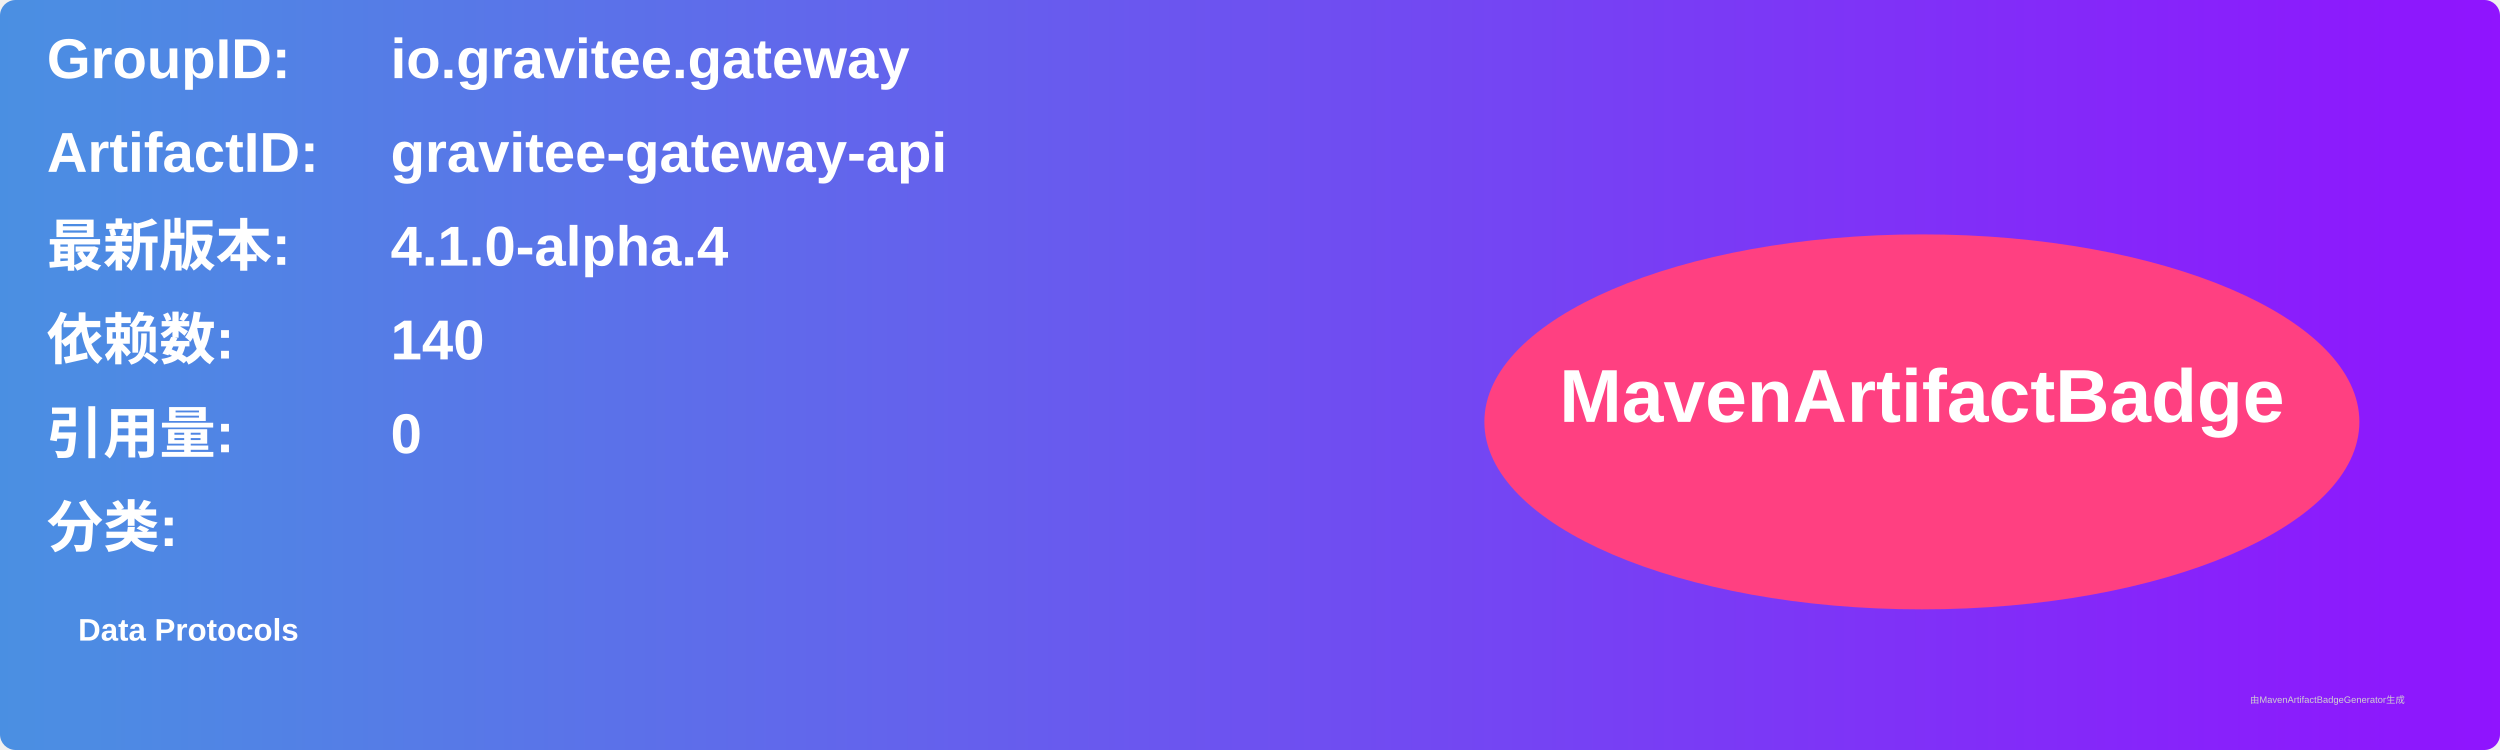
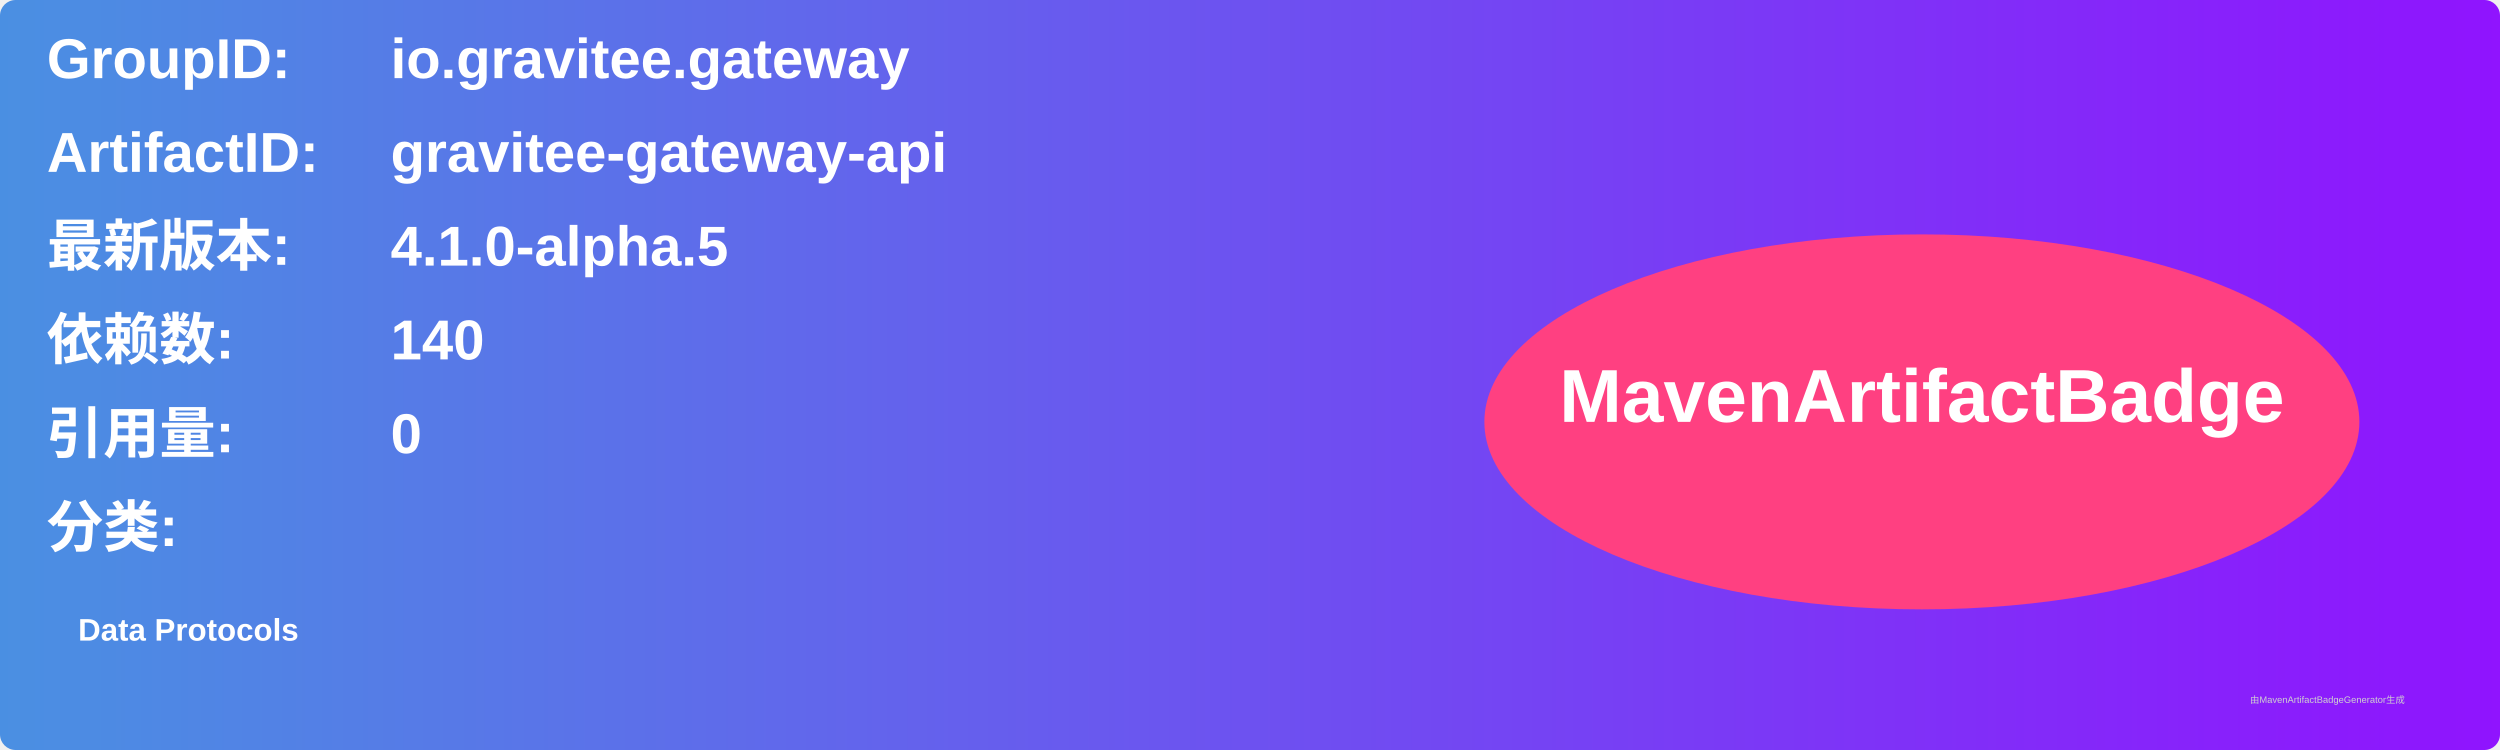
<svg xmlns="http://www.w3.org/2000/svg" width="800" height="240" viewBox="0 0 800 240">
  <linearGradient id="grad" x1="0%" y1="0%" x2="100%" y2="0%">
    <stop offset="0%" stop-color="#4a90e2" />
    <stop offset="100%" stop-color="#9013fe" />
  </linearGradient>
  <rect width="100%" height="100%" rx="5" ry="5" fill="url(#grad)" />
  <g transform="translate(15, 15)">
    <text x="0" y="10" font-family="Arial" font-size="18" fill="white" font-weight="bold" width="260">GroupID:</text>
    <text x="110" y="10" font-family="Arial" font-size="18" fill="white" font-weight="bold" width="460">io.gravitee.gateway</text>
    <text x="0" y="40" font-family="Arial" font-size="18" fill="white" font-weight="bold" width="260">ArtifactID:</text>
    <text x="110" y="40" font-family="Arial" font-size="18" fill="white" font-weight="bold" width="460">gravitee-gateway-api</text>
    <text x="0" y="70" font-family="Arial" font-size="18" fill="white" font-weight="bold">最新版本:</text>
    <text x="110" y="70" font-family="Arial" font-size="18" fill="white" font-weight="bold">
-       <tspan font-weight="bold">4.1.0-alpha.4</tspan>
+       <tspan font-weight="bold">4.1.0-alpha.5</tspan>
    </text>
    <text x="0" y="100" font-family="Arial" font-size="18" fill="white" font-weight="bold">依赖数: </text>
    <text x="110" y="100" font-family="Arial" font-size="18" fill="white">
      <tspan font-weight="bold">140</tspan>
    </text>
    <text x="0" y="130" font-family="Arial" font-size="18" fill="white" font-weight="bold">引用量: </text>
    <text x="110" y="130" font-family="Arial" font-size="18" fill="white">
      <tspan font-weight="bold">0</tspan>
    </text>
    <text x="0" y="160" font-family="Arial" font-size="18" fill="white" font-weight="bold">分类:</text>
    <text x="10" y="190" font-family="Arial" font-size="10" fill="white">
      <tspan font-weight="bold">Data Protocols</tspan>
    </text>
    <ellipse cx="600" cy="120" rx="140" ry="60" fill="#ff4081" />
    <text x="600" y="120" text-anchor="middle" font-family="Arial" font-size="24" fill="white" font-weight="bold">MavenArtifactBadge</text>
  </g>
  <text x="720" y="225" font-family="Arial" font-size="3" fill="#d0d0d0">由MavenArtifactBadgeGenerator生成</text>
</svg>
